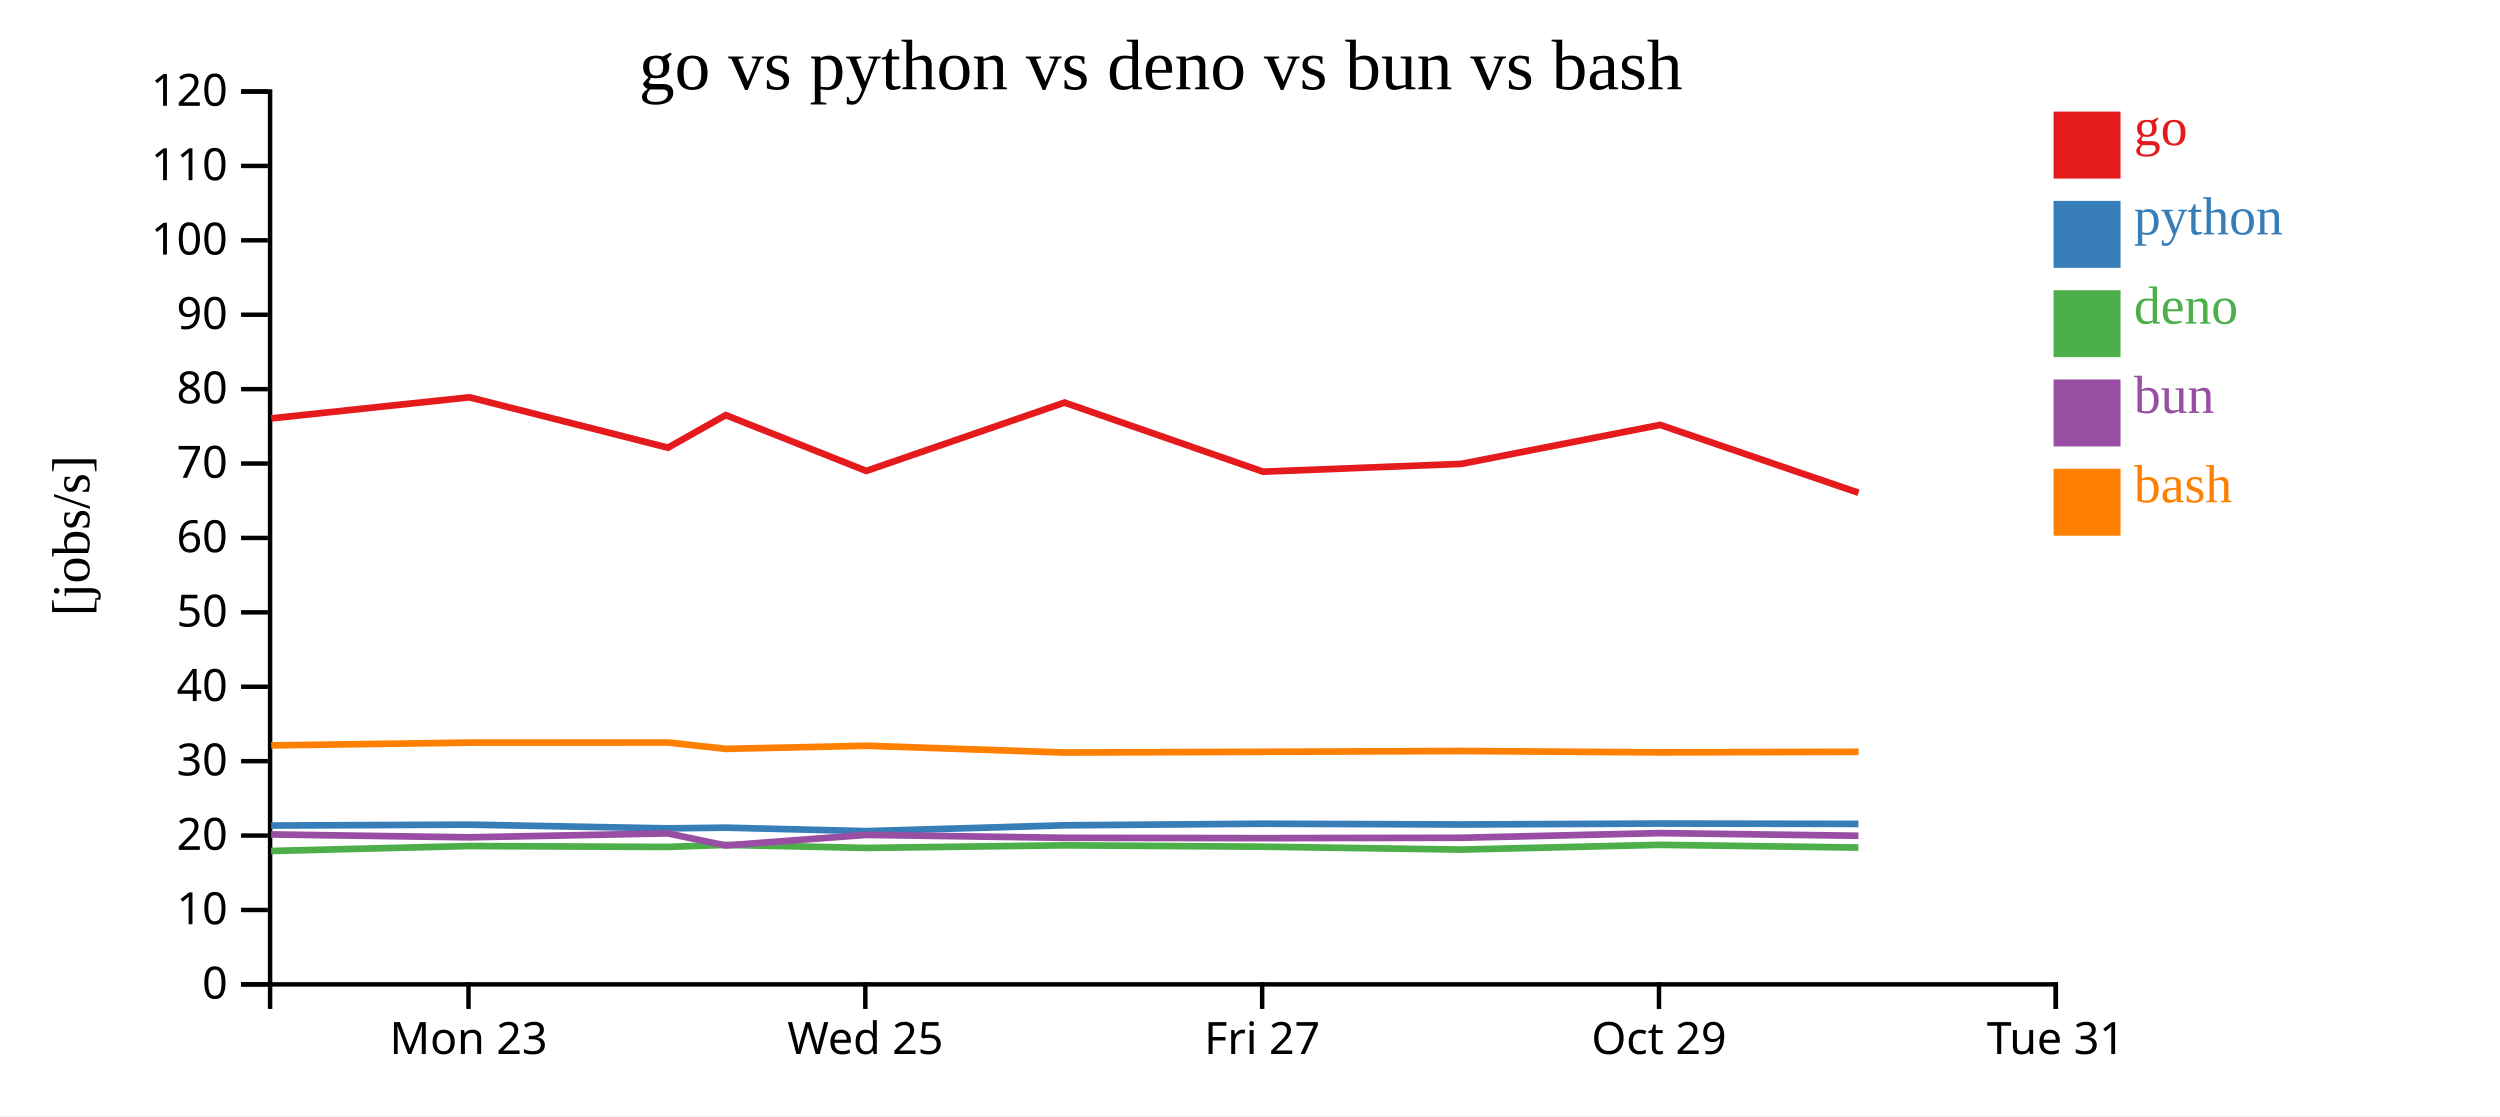
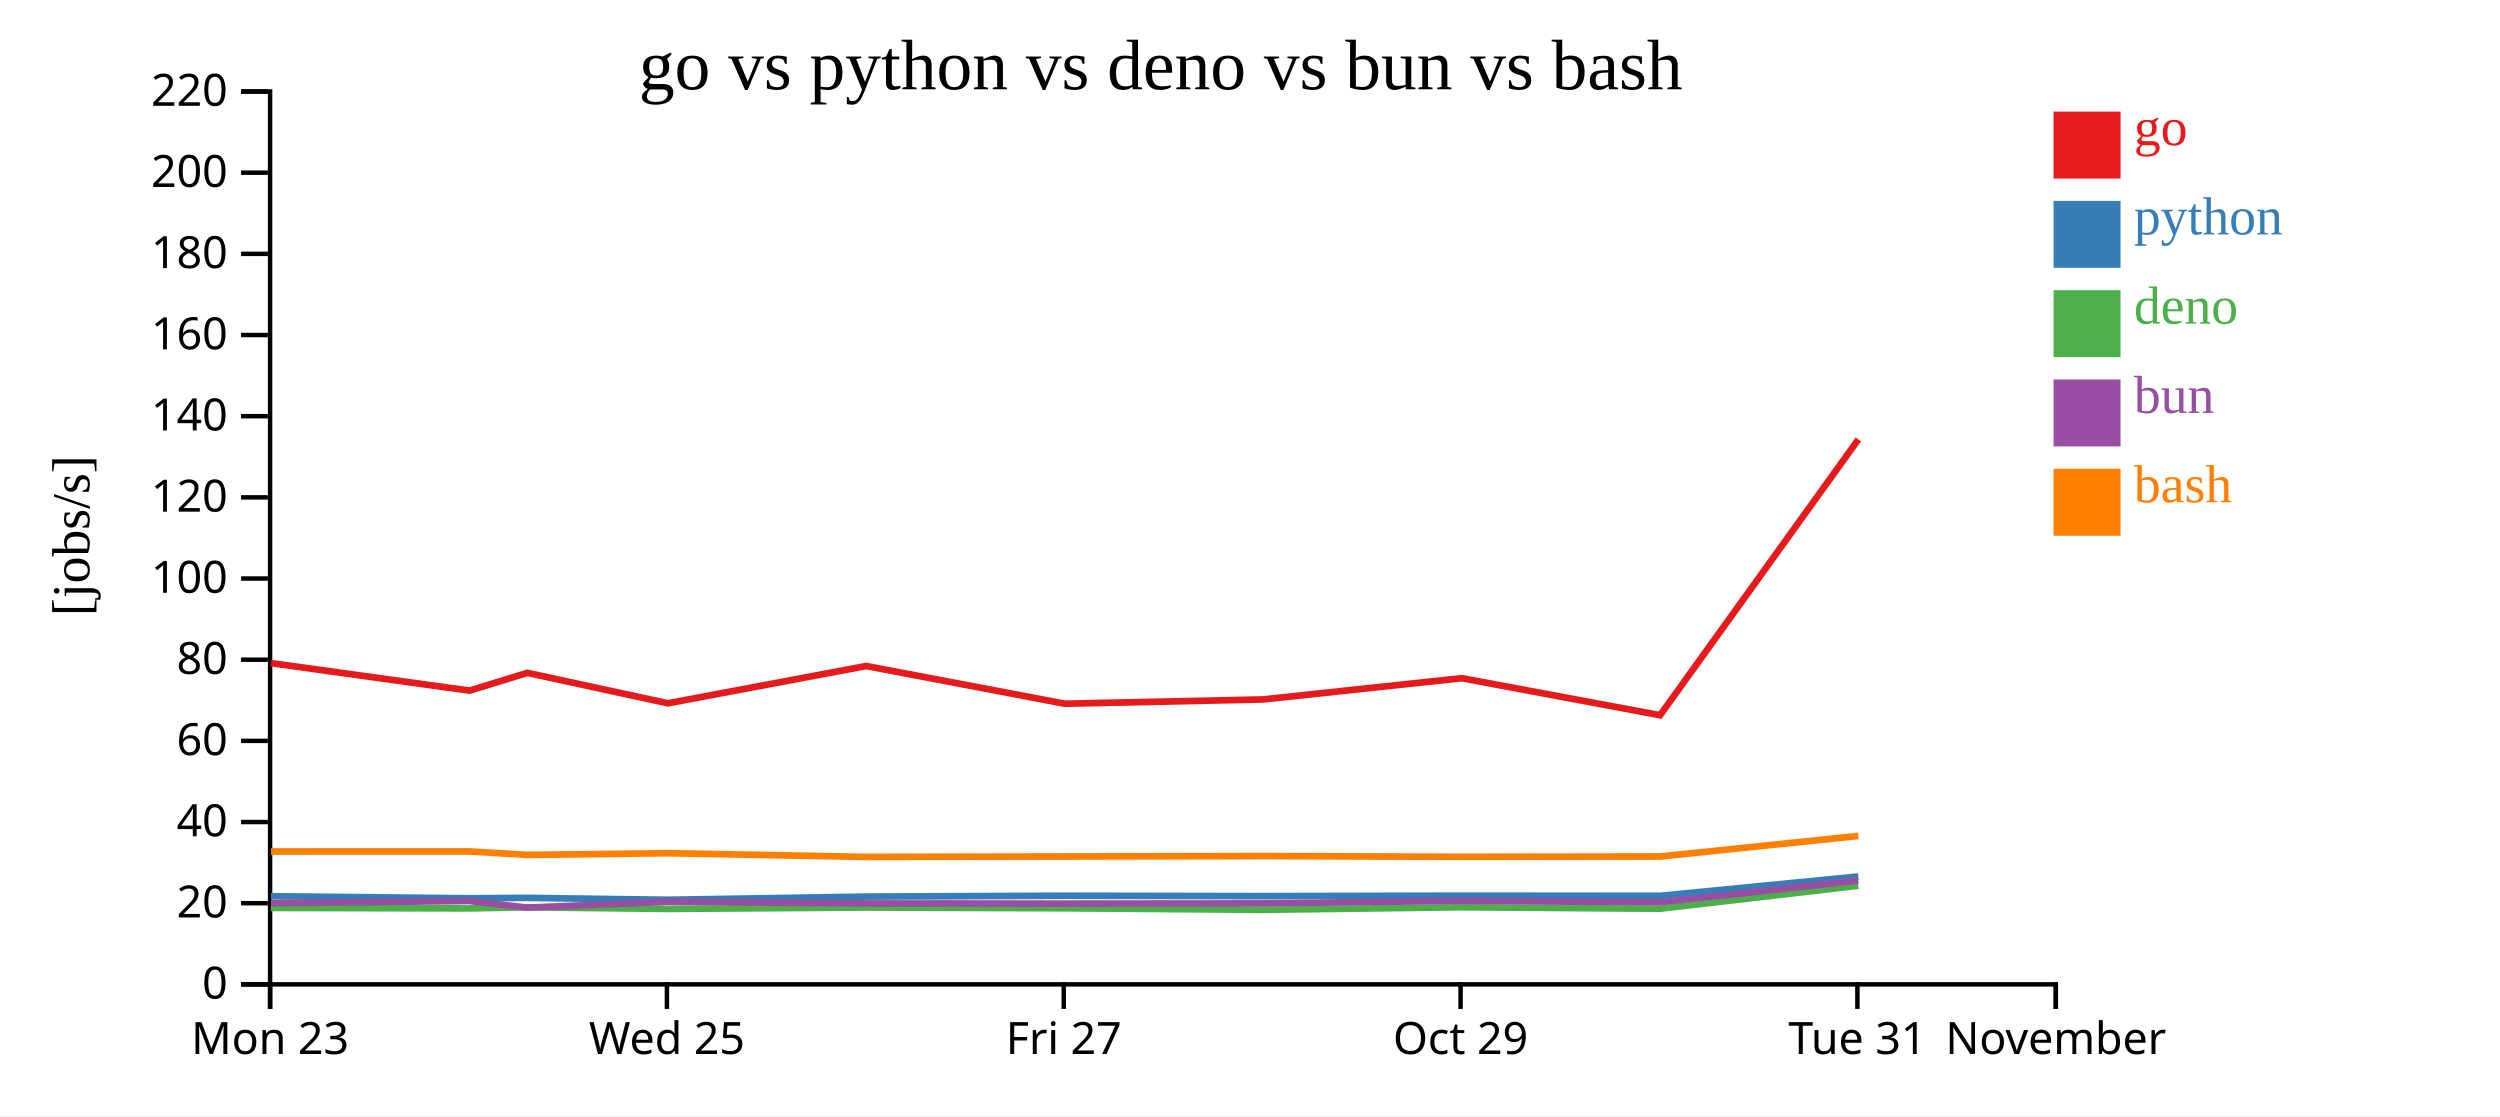
<svg xmlns="http://www.w3.org/2000/svg" width="560" height="250">
  <rect width="100%" height="100%" fill="white" />
  <g transform="translate(60,20)">
    <g transform="translate(0,200)" fill="none" font-size="10" font-family="sans-serif" text-anchor="middle">
      <path class="domain" stroke="currentColor" d="M0.5,6V0.5H400.5V6" />
-       <g class="tick" opacity="1" transform="translate(44.94444,0)">
+       <g class="tick" opacity="1" transform="translate(0.5,0)">
        <line stroke="currentColor" y2="6" />
        <text fill="currentColor" y="9" dy="0.71em">Mon 23</text>
      </g>
-       <g class="tick" opacity="1" transform="translate(133.8333,0)">
+       <g class="tick" opacity="1" transform="translate(89.38889,0)">
        <line stroke="currentColor" y2="6" />
        <text fill="currentColor" y="9" dy="0.71em">Wed 25</text>
      </g>
-       <g class="tick" opacity="1" transform="translate(222.7222,0)">
+       <g class="tick" opacity="1" transform="translate(178.2778,0)">
        <line stroke="currentColor" y2="6" />
        <text fill="currentColor" y="9" dy="0.71em">Fri 27</text>
      </g>
-       <g class="tick" opacity="1" transform="translate(311.6111,0)">
+       <g class="tick" opacity="1" transform="translate(267.1667,0)">
        <line stroke="currentColor" y2="6" />
        <text fill="currentColor" y="9" dy="0.71em">Oct 29</text>
      </g>
+       <g class="tick" opacity="1" transform="translate(356.0556,0)">
+         <line stroke="currentColor" y2="6" />
+         <text fill="currentColor" y="9" dy="0.71em">Tue 31</text>
+       </g>
      <g class="tick" opacity="1" transform="translate(400.5,0)">
        <line stroke="currentColor" y2="6" />
-         <text fill="currentColor" y="9" dy="0.71em">Tue 31</text>
+         <text fill="currentColor" y="9" dy="0.71em">November</text>
      </g>
    </g>
    <g fill="none" font-size="10" font-family="sans-serif" text-anchor="end">
      <path class="domain" stroke="currentColor" d="M-6,200.5H0.5V0.5H-6" />
      <g class="tick" opacity="1" transform="translate(0,200.5)">
        <line stroke="currentColor" x2="-6" />
        <text fill="currentColor" x="-9" dy="0.32em">0</text>
      </g>
-       <g class="tick" opacity="1" transform="translate(0,183.8333)">
-         <line stroke="currentColor" x2="-6" />
-         <text fill="currentColor" x="-9" dy="0.32em">10</text>
-       </g>
-       <g class="tick" opacity="1" transform="translate(0,167.1667)">
+       <g class="tick" opacity="1" transform="translate(0,182.3182)">
        <line stroke="currentColor" x2="-6" />
        <text fill="currentColor" x="-9" dy="0.32em">20</text>
      </g>
-       <g class="tick" opacity="1" transform="translate(0,150.5)">
-         <line stroke="currentColor" x2="-6" />
-         <text fill="currentColor" x="-9" dy="0.32em">30</text>
-       </g>
-       <g class="tick" opacity="1" transform="translate(0,133.8333)">
+       <g class="tick" opacity="1" transform="translate(0,164.1364)">
        <line stroke="currentColor" x2="-6" />
        <text fill="currentColor" x="-9" dy="0.32em">40</text>
      </g>
-       <g class="tick" opacity="1" transform="translate(0,117.1667)">
-         <line stroke="currentColor" x2="-6" />
-         <text fill="currentColor" x="-9" dy="0.32em">50</text>
-       </g>
-       <g class="tick" opacity="1" transform="translate(0,100.5)">
+       <g class="tick" opacity="1" transform="translate(0,145.9545)">
        <line stroke="currentColor" x2="-6" />
        <text fill="currentColor" x="-9" dy="0.32em">60</text>
      </g>
-       <g class="tick" opacity="1" transform="translate(0,83.83333)">
-         <line stroke="currentColor" x2="-6" />
-         <text fill="currentColor" x="-9" dy="0.32em">70</text>
-       </g>
-       <g class="tick" opacity="1" transform="translate(0,67.16667)">
+       <g class="tick" opacity="1" transform="translate(0,127.7727)">
        <line stroke="currentColor" x2="-6" />
        <text fill="currentColor" x="-9" dy="0.32em">80</text>
      </g>
-       <g class="tick" opacity="1" transform="translate(0,50.5)">
-         <line stroke="currentColor" x2="-6" />
-         <text fill="currentColor" x="-9" dy="0.32em">90</text>
-       </g>
-       <g class="tick" opacity="1" transform="translate(0,33.83333)">
+       <g class="tick" opacity="1" transform="translate(0,109.5909)">
        <line stroke="currentColor" x2="-6" />
        <text fill="currentColor" x="-9" dy="0.32em">100</text>
      </g>
-       <g class="tick" opacity="1" transform="translate(0,17.16667)">
+       <g class="tick" opacity="1" transform="translate(0,91.40909)">
        <line stroke="currentColor" x2="-6" />
-         <text fill="currentColor" x="-9" dy="0.32em">110</text>
+         <text fill="currentColor" x="-9" dy="0.32em">120</text>
+       </g>
+       <g class="tick" opacity="1" transform="translate(0,73.22727)">
+         <line stroke="currentColor" x2="-6" />
+         <text fill="currentColor" x="-9" dy="0.32em">140</text>
+       </g>
+       <g class="tick" opacity="1" transform="translate(0,55.04545)">
+         <line stroke="currentColor" x2="-6" />
+         <text fill="currentColor" x="-9" dy="0.32em">160</text>
+       </g>
+       <g class="tick" opacity="1" transform="translate(0,36.86364)">
+         <line stroke="currentColor" x2="-6" />
+         <text fill="currentColor" x="-9" dy="0.32em">180</text>
+       </g>
+       <g class="tick" opacity="1" transform="translate(0,18.68182)">
+         <line stroke="currentColor" x2="-6" />
+         <text fill="currentColor" x="-9" dy="0.32em">200</text>
      </g>
      <g class="tick" opacity="1" transform="translate(0,0.5)">
        <line stroke="currentColor" x2="-6" />
-         <text fill="currentColor" x="-9" dy="0.32em">120</text>
+         <text fill="currentColor" x="-9" dy="0.32em">220</text>
      </g>
    </g>
    <text text-anchor="middle" style="font-size: 12px" transform="rotate(-90)" y="-40" x="-100">[jobs/s]</text>
    <text text-anchor="middle" style="font-size: 16px" y="0" x="200">go vs python vs deno vs bun vs bash</text>
-     <path class="line" fill="none" stroke="#e41a1c" stroke-width="1.5" d="M0.752,73.718L45.143,68.993L89.61,80.285L102.564,72.987L134.044,85.484L178.456,70.177L222.931,85.657L267.371,83.905L311.874,75.175L356.3,90.38" />
-     <path class="line" fill="none" stroke="#377eb8" stroke-width="1.5" d="M0.748,164.923L45.139,164.721L89.606,165.556L102.56,165.392L134.04,166.176L178.452,164.869L222.927,164.516L267.367,164.682L311.87,164.479L356.295,164.554" />
-     <path class="line" fill="none" stroke="#4daf4a" stroke-width="1.5" d="M0.721,170.618L45.112,169.513L89.579,169.718L102.531,169.258L134.013,169.932L178.424,169.357L222.9,169.662L267.34,170.307L311.843,169.246L356.268,169.856" />
-     <path class="line" fill="none" stroke="#984ea3" stroke-width="1.5" d="M0.735,166.913L45.126,167.561L89.592,166.68L102.546,169.39L134.026,167.018L178.438,167.671L222.914,167.745L267.354,167.661L311.856,166.615L356.282,167.208" />
-     <path class="line" fill="none" stroke="#ff7f00" stroke-width="1.5" d="M0.76,146.965L45.151,146.347L89.618,146.327L102.572,147.747L134.053,147.05L178.464,148.566L222.94,148.407L267.38,148.227L311.882,148.534L356.309,148.404" />
+     <path class="line" fill="none" stroke="#e41a1c" stroke-width="1.5" d="M0.699,128.542L45.165,134.701L58.119,130.72L89.6,137.537L134.011,129.187L178.487,137.631L222.927,136.675L267.429,131.914L311.855,140.207L356.271,78.431" />
+     <path class="line" fill="none" stroke="#377eb8" stroke-width="1.5" d="M0.695,180.757L45.161,181.212L58.115,181.123L89.595,181.55L134.007,180.838L178.483,180.645L222.922,180.736L267.425,180.625L311.851,180.666L356.268,176.337" />
+     <path class="line" fill="none" stroke="#4daf4a" stroke-width="1.5" d="M0.668,183.371L45.134,183.482L58.087,183.231L89.568,183.599L133.98,183.286L178.456,183.452L222.895,183.804L267.398,183.225L311.824,183.558L356.246,178.409" />
+     <path class="line" fill="none" stroke="#984ea3" stroke-width="1.5" d="M0.681,182.306L45.148,181.825L58.102,183.304L89.582,182.01L133.994,182.366L178.47,182.407L222.909,182.361L267.412,181.79L311.838,182.114L356.257,177.232" />
+     <path class="line" fill="none" stroke="#ff7f00" stroke-width="1.5" d="M0.707,170.735L45.174,170.724L58.128,171.498L89.608,171.118L134.02,171.945L178.496,171.858L222.936,171.76L267.438,171.928L311.864,171.857L356.278,167.247" />
    <rect class="dot" x="400" y="5" width="15" height="15" style="fill: #e41a1c;" />
    <rect class="dot" x="400" y="25" width="15" height="15" style="fill: #377eb8;" />
    <rect class="dot" x="400" y="45" width="15" height="15" style="fill: #4daf4a;" />
    <rect class="dot" x="400" y="65" width="15" height="15" style="fill: #984ea3;" />
    <rect class="dot" x="400" y="85" width="15" height="15" style="fill: #ff7f00;" />
    <text class="label" x="418" y="12.5" style="fill: #e41a1c; alignment-baseline: middle;" text-anchor="left">go</text>
    <text class="label" x="418" y="32.5" style="fill: #377eb8; alignment-baseline: middle;" text-anchor="left">python</text>
    <text class="label" x="418" y="52.5" style="fill: #4daf4a; alignment-baseline: middle;" text-anchor="left">deno</text>
    <text class="label" x="418" y="72.5" style="fill: #984ea3; alignment-baseline: middle;" text-anchor="left">bun</text>
    <text class="label" x="418" y="92.5" style="fill: #ff7f00; alignment-baseline: middle;" text-anchor="left">bash</text>
  </g>
</svg>
